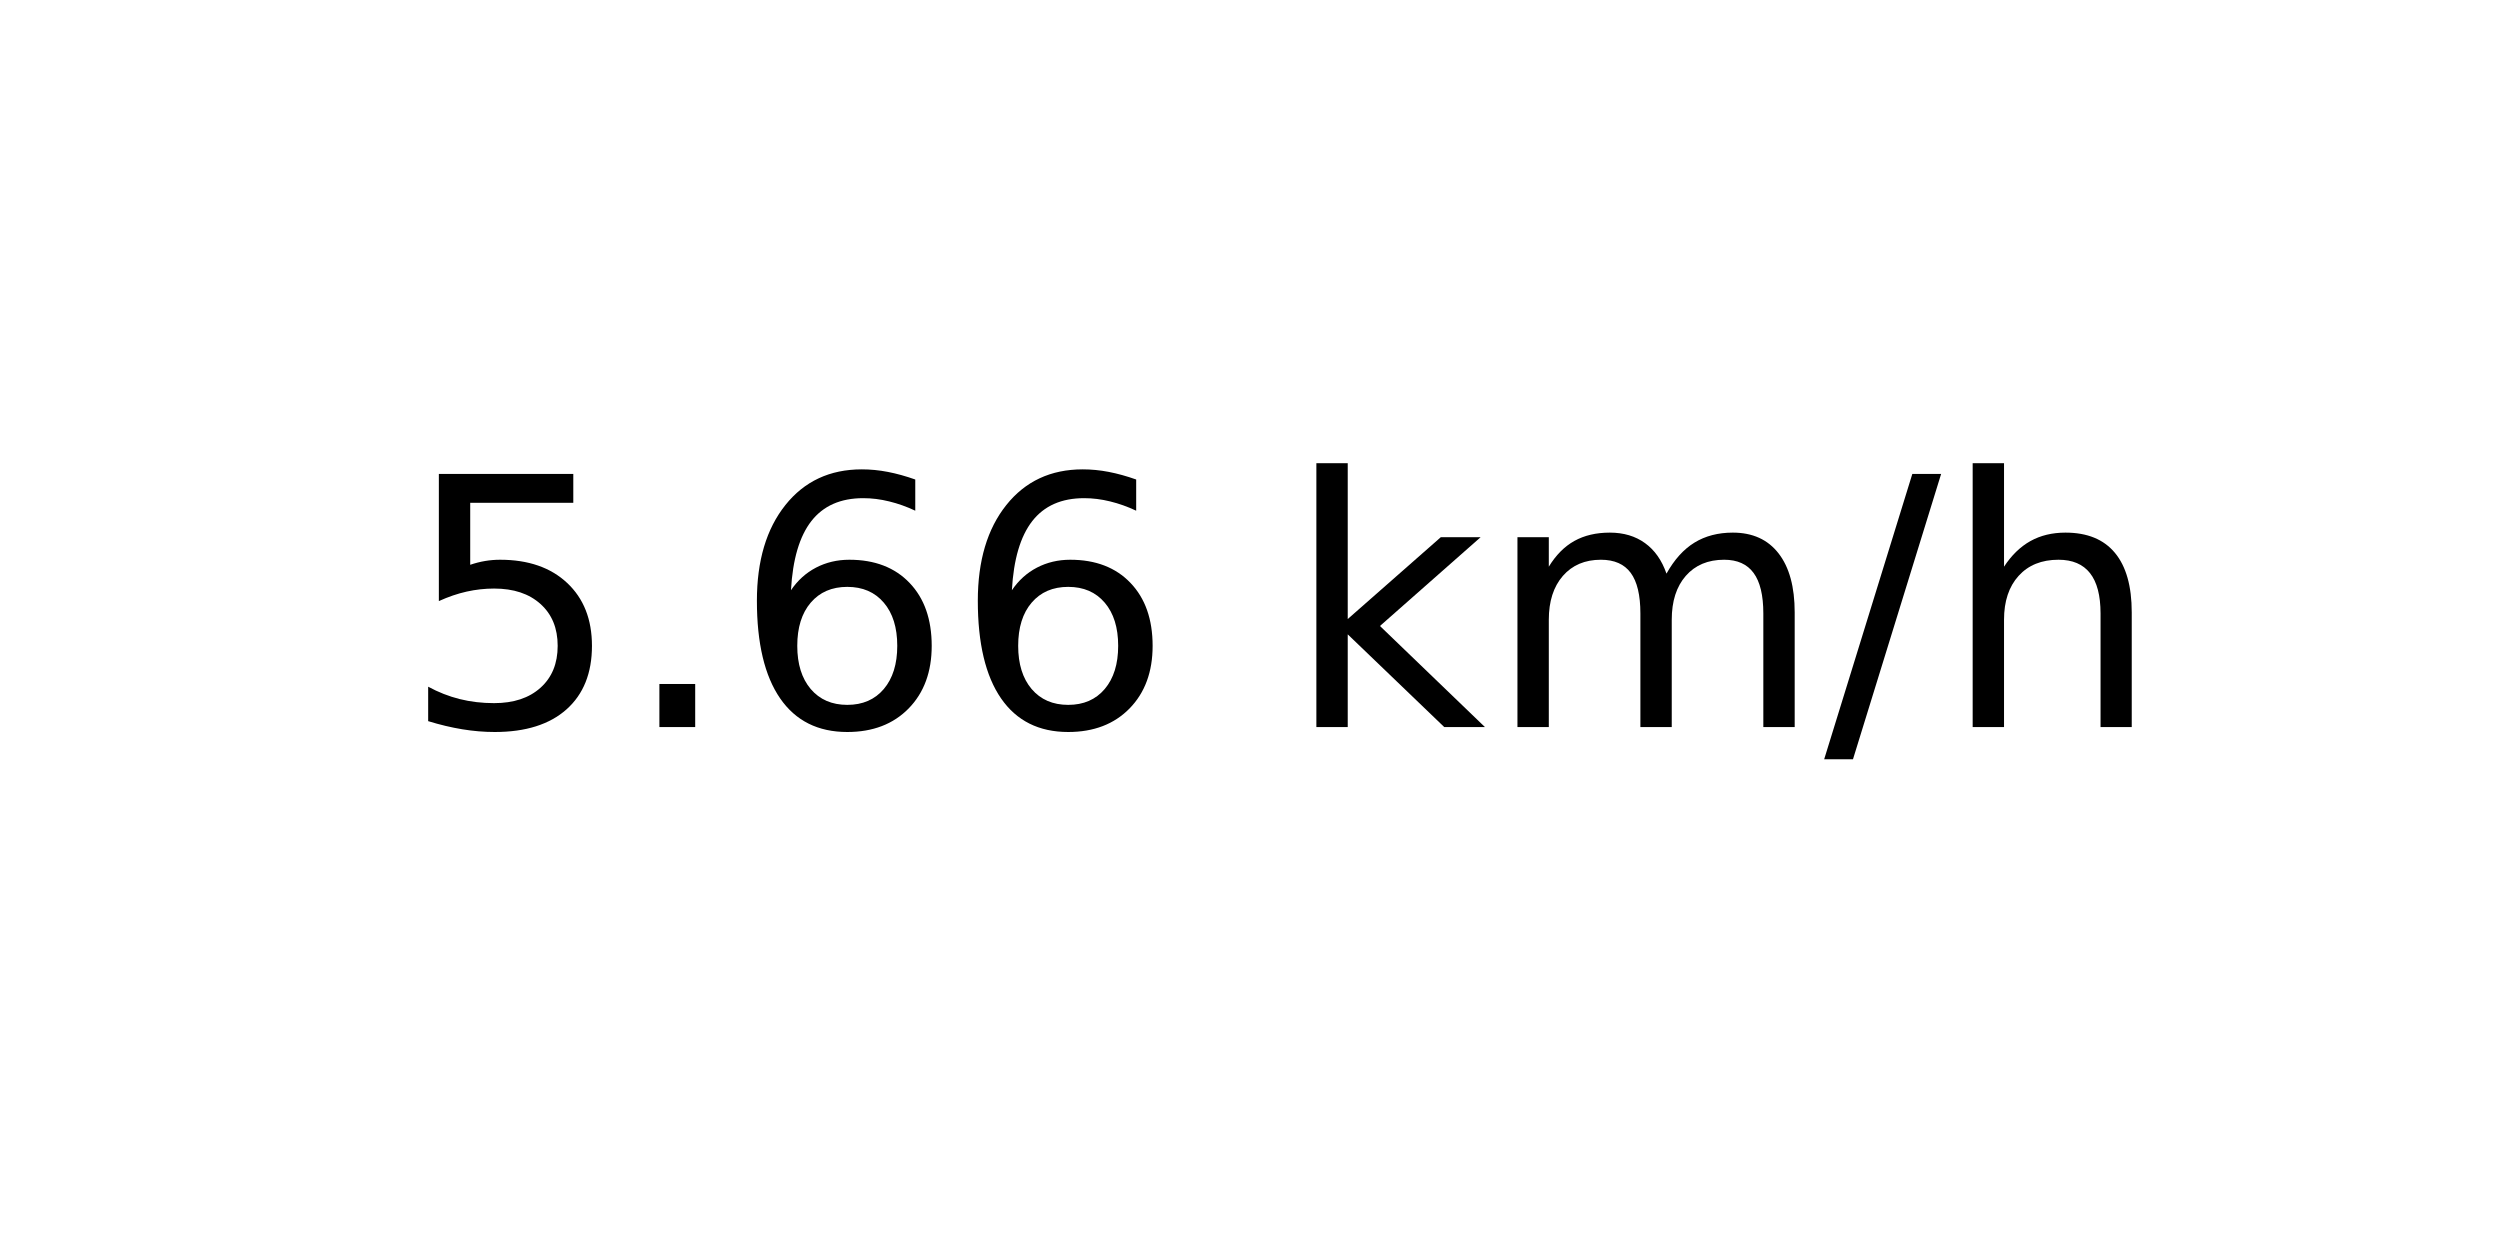
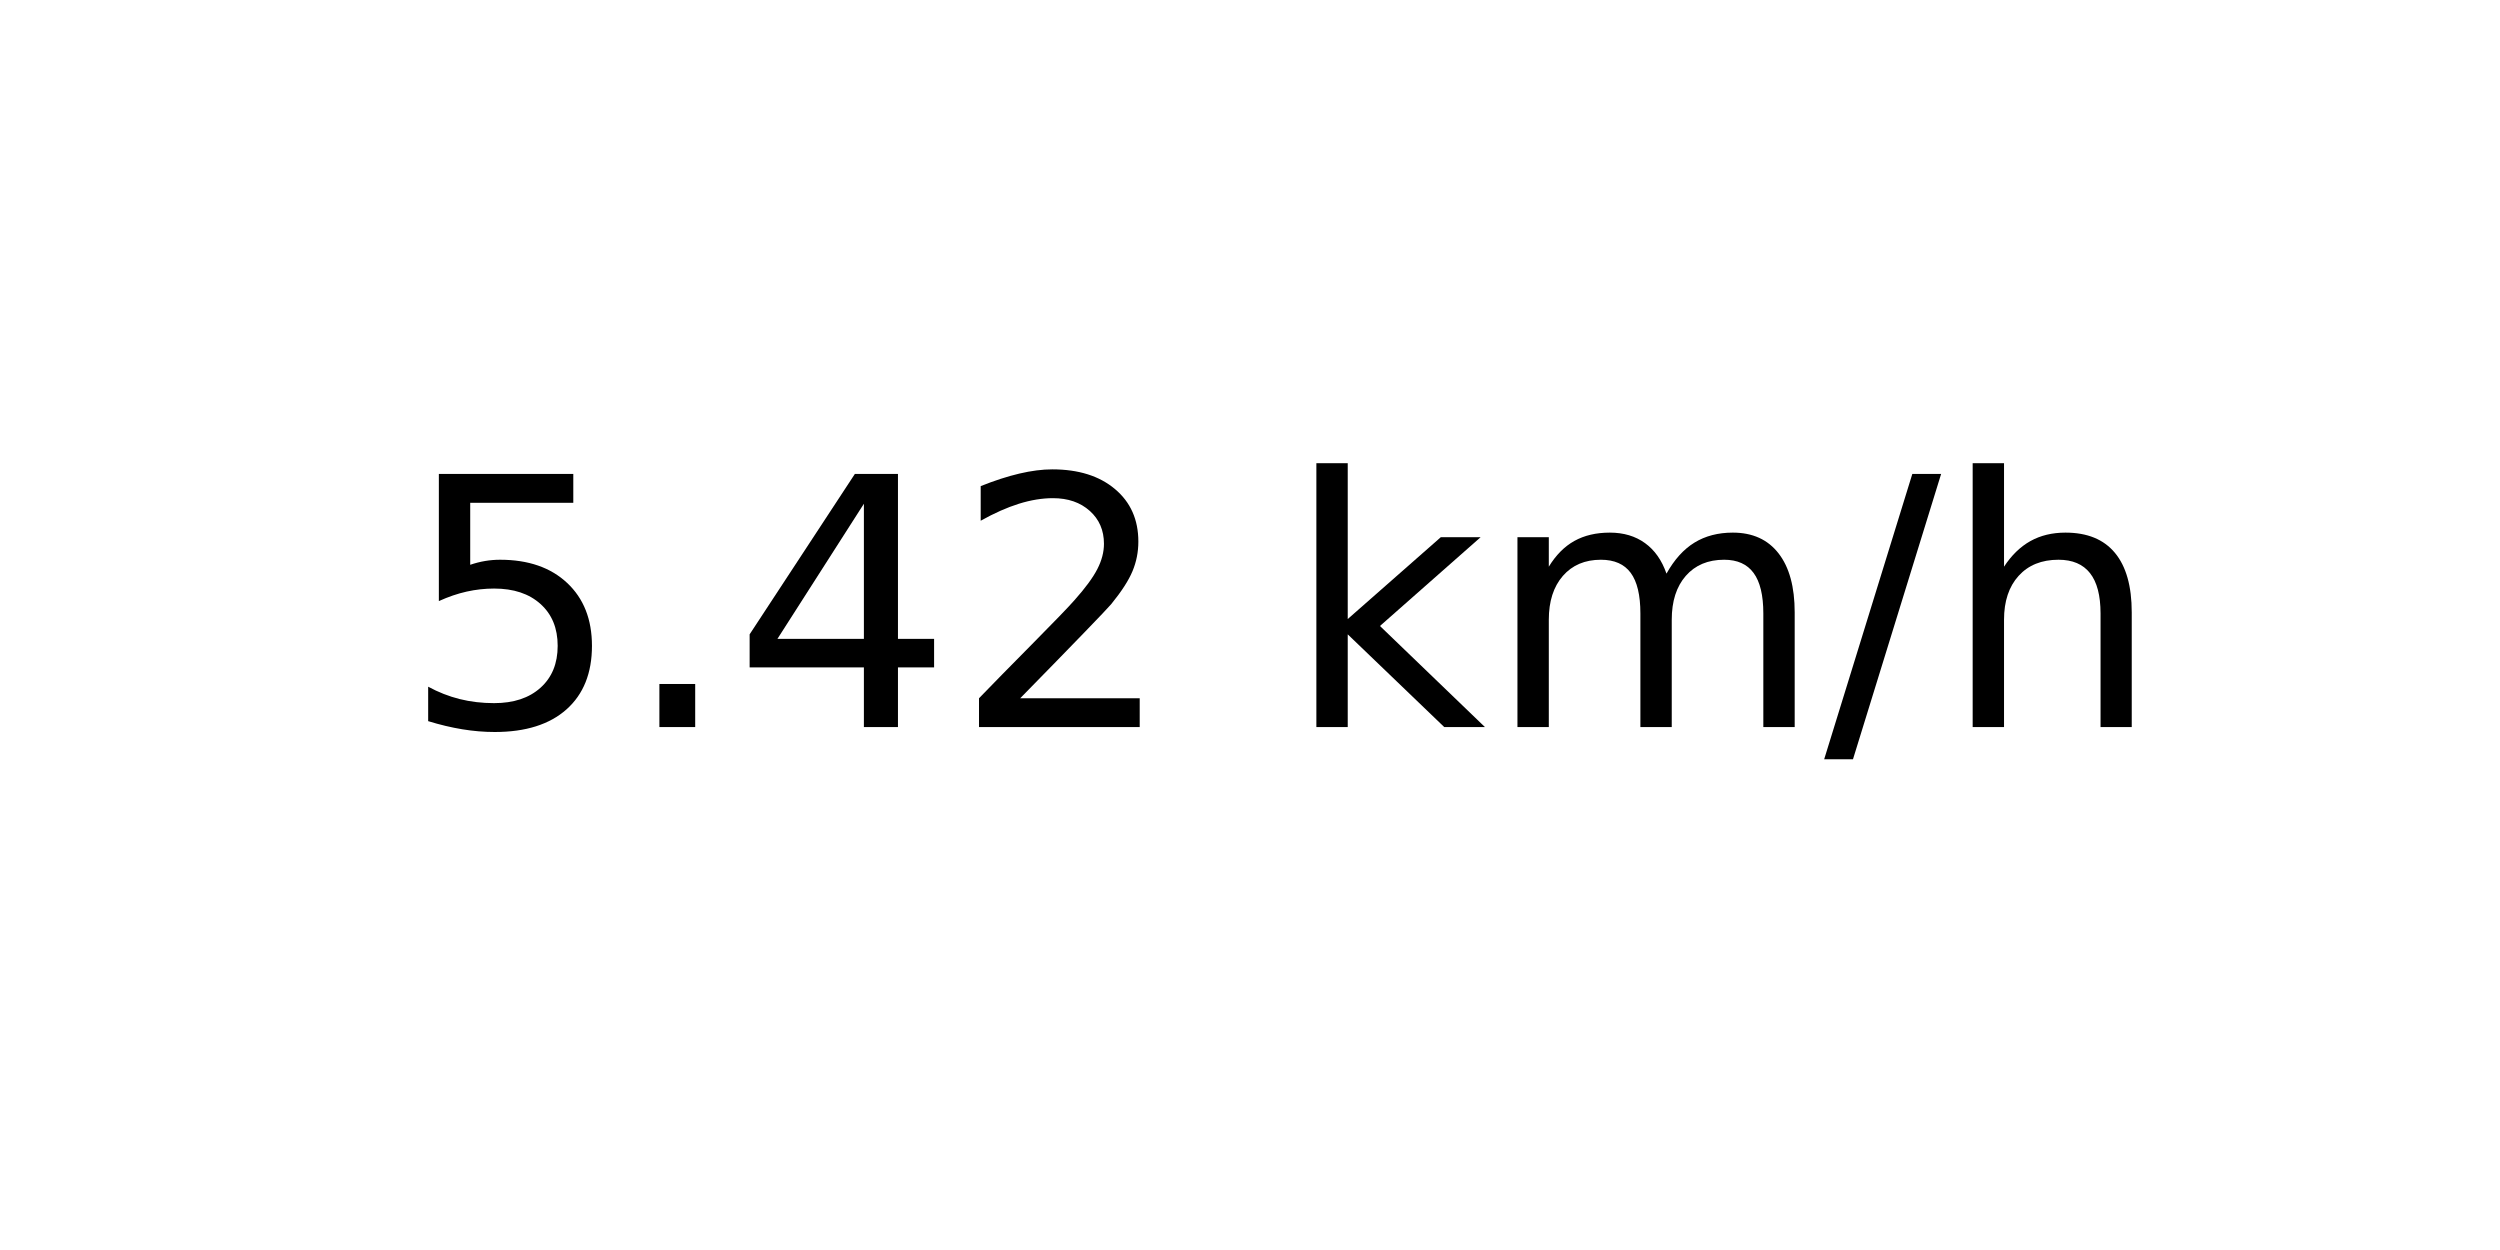
<svg xmlns="http://www.w3.org/2000/svg" xmlns:xlink="http://www.w3.org/1999/xlink" width="72pt" height="36pt" viewBox="0 0 72 36" version="1.1">
  <defs>
    <style type="text/css">*{stroke-linejoin: round; stroke-linecap: butt}</style>
  </defs>
  <g id="figure_1">
    <g id="axes_1">
      <g id="text_1">
        <g transform="translate(11.55937 20.93937) scale(0.1 -0.1)">
          <defs>
            <path id="DejaVuSans-35" d="M 691 4666  L 3169 4666  L 3169 4134  L 1269 4134  L 1269 2991  Q 1406 3038 1543 3061  Q 1681 3084 1819 3084  Q 2600 3084 3056 2656  Q 3513 2228 3513 1497  Q 3513 744 3044 326  Q 2575 -91 1722 -91  Q 1428 -91 1123 -41  Q 819 9 494 109  L 494 744  Q 775 591 1075 516  Q 1375 441 1709 441  Q 2250 441 2565 725  Q 2881 1009 2881 1497  Q 2881 1984 2565 2268  Q 2250 2553 1709 2553  Q 1456 2553 1204 2497  Q 953 2441 691 2322  L 691 4666  z " transform="scale(0.015625)" />
            <path id="DejaVuSans-2e" d="M 684 794  L 1344 794  L 1344 0  L 684 0  L 684 794  z " transform="scale(0.015625)" />
-             <path id="DejaVuSans-36" d="M 2113 2584  Q 1688 2584 1439 2293  Q 1191 2003 1191 1497  Q 1191 994 1439 701  Q 1688 409 2113 409  Q 2538 409 2786 701  Q 3034 994 3034 1497  Q 3034 2003 2786 2293  Q 2538 2584 2113 2584  z M 3366 4563  L 3366 3988  Q 3128 4100 2886 4159  Q 2644 4219 2406 4219  Q 1781 4219 1451 3797  Q 1122 3375 1075 2522  Q 1259 2794 1537 2939  Q 1816 3084 2150 3084  Q 2853 3084 3261 2657  Q 3669 2231 3669 1497  Q 3669 778 3244 343  Q 2819 -91 2113 -91  Q 1303 -91 875 529  Q 447 1150 447 2328  Q 447 3434 972 4092  Q 1497 4750 2381 4750  Q 2619 4750 2861 4703  Q 3103 4656 3366 4563  z " transform="scale(0.015625)" />
+             <path id="DejaVuSans-34" d="M 2419 4116  L 825 1625  L 2419 1625  L 2419 4116  z M 2253 4666  L 3047 4666  L 3047 1625  L 3713 1625  L 3713 1100  L 3047 1100  L 3047 0  L 2419 0  L 2419 1100  L 313 1100  L 313 1709  L 2253 4666  z " transform="scale(0.015625)" />
+             <path id="DejaVuSans-32" d="M 1228 531  L 3431 531  L 3431 0  L 469 0  L 469 531  Q 828 903 1448 1529  Q 2069 2156 2228 2338  Q 2531 2678 2651 2914  Q 2772 3150 2772 3378  Q 2772 3750 2511 3984  Q 2250 4219 1831 4219  Q 1534 4219 1204 4116  Q 875 4013 500 3803  L 500 4441  Q 881 4594 1212 4672  Q 1544 4750 1819 4750  Q 2544 4750 2975 4387  Q 3406 4025 3406 3419  Q 3406 3131 3298 2873  Q 3191 2616 2906 2266  Q 2828 2175 2409 1742  Q 1991 1309 1228 531  z " transform="scale(0.015625)" />
            <path id="DejaVuSans-20" transform="scale(0.015625)" />
            <path id="DejaVuSans-6b" d="M 581 4863  L 1159 4863  L 1159 1991  L 2875 3500  L 3609 3500  L 1753 1863  L 3688 0  L 2938 0  L 1159 1709  L 1159 0  L 581 0  L 581 4863  z " transform="scale(0.015625)" />
            <path id="DejaVuSans-6d" d="M 3328 2828  Q 3544 3216 3844 3400  Q 4144 3584 4550 3584  Q 5097 3584 5394 3201  Q 5691 2819 5691 2113  L 5691 0  L 5113 0  L 5113 2094  Q 5113 2597 4934 2840  Q 4756 3084 4391 3084  Q 3944 3084 3684 2787  Q 3425 2491 3425 1978  L 3425 0  L 2847 0  L 2847 2094  Q 2847 2600 2669 2842  Q 2491 3084 2119 3084  Q 1678 3084 1418 2786  Q 1159 2488 1159 1978  L 1159 0  L 581 0  L 581 3500  L 1159 3500  L 1159 2956  Q 1356 3278 1631 3431  Q 1906 3584 2284 3584  Q 2666 3584 2933 3390  Q 3200 3197 3328 2828  z " transform="scale(0.015625)" />
            <path id="DejaVuSans-2f" d="M 1625 4666  L 2156 4666  L 531 -594  L 0 -594  L 1625 4666  z " transform="scale(0.015625)" />
            <path id="DejaVuSans-68" d="M 3513 2113  L 3513 0  L 2938 0  L 2938 2094  Q 2938 2591 2744 2837  Q 2550 3084 2163 3084  Q 1697 3084 1428 2787  Q 1159 2491 1159 1978  L 1159 0  L 581 0  L 581 4863  L 1159 4863  L 1159 2956  Q 1366 3272 1645 3428  Q 1925 3584 2291 3584  Q 2894 3584 3203 3211  Q 3513 2838 3513 2113  z " transform="scale(0.015625)" />
          </defs>
          <use xlink:href="#DejaVuSans-35" />
          <use xlink:href="#DejaVuSans-2e" x="63.623" />
-           <use xlink:href="#DejaVuSans-36" x="95.41" />
-           <use xlink:href="#DejaVuSans-36" x="159.033" />
+           <use xlink:href="#DejaVuSans-34" x="95.41" />
+           <use xlink:href="#DejaVuSans-32" x="159.033" />
          <use xlink:href="#DejaVuSans-20" x="222.656" />
          <use xlink:href="#DejaVuSans-6b" x="254.443" />
          <use xlink:href="#DejaVuSans-6d" x="312.354" />
          <use xlink:href="#DejaVuSans-2f" x="409.766" />
          <use xlink:href="#DejaVuSans-68" x="443.457" />
        </g>
      </g>
    </g>
  </g>
</svg>
